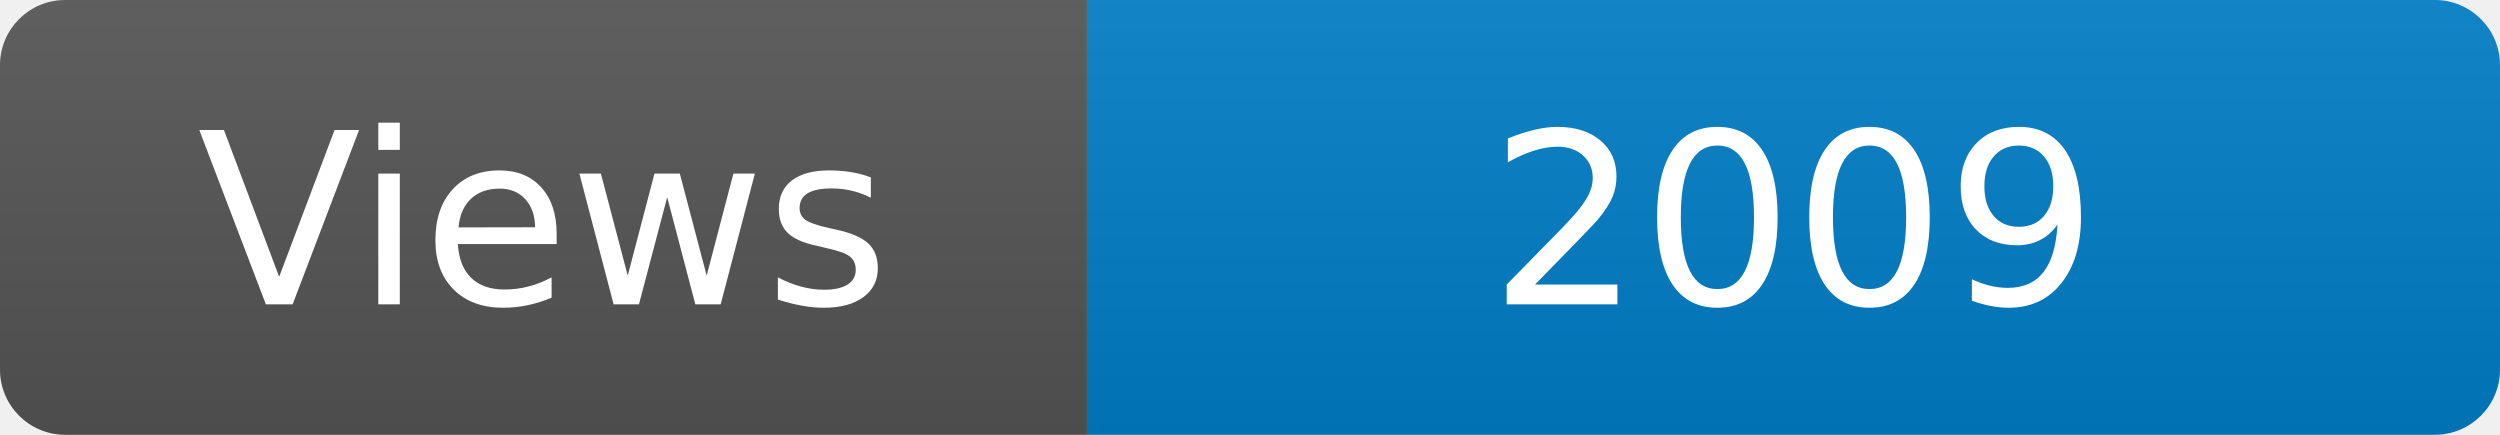
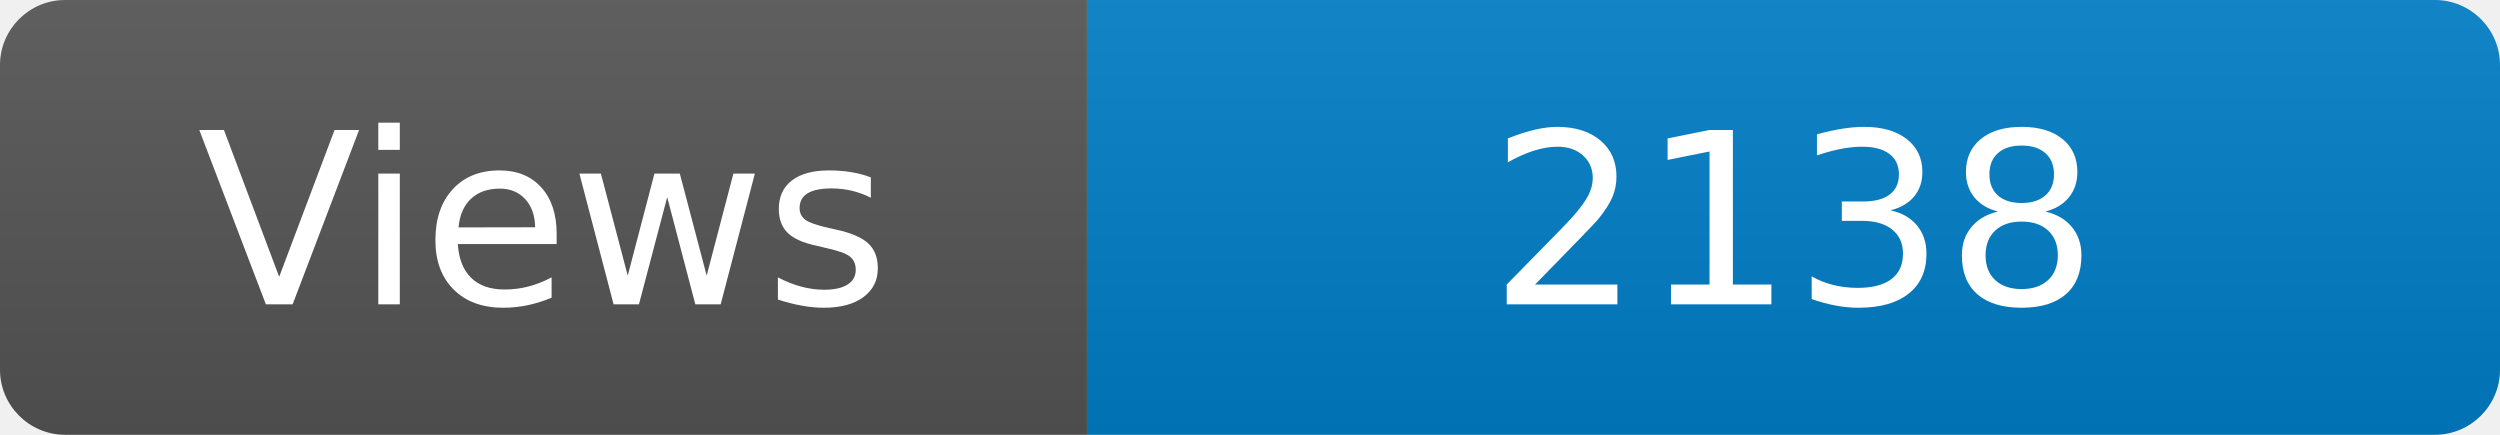
<svg xmlns="http://www.w3.org/2000/svg" width="115" height="20" role="img" aria-label="Maintained?: yes">
  <linearGradient id="s" x2="0" y2="100%">
    <stop offset="0" stop-color="#bbb" stop-opacity=".1" />
    <stop offset="1" stop-opacity=".1" />
  </linearGradient>
  <clipPath id="r">
    <rect width="115" height="20" rx="3" fill="#fff" />
  </clipPath>
  <g clip-path="url(#r)">
    <rect width="50" height="20" fill="#555" />
    <rect x="50" width="160" height="20" fill="#007ec6" />
    <rect width="115" height="20" fill="url(#s)" />
  </g>
  <g fill="#fff" text-anchor="middle" font-family="Verdana,Geneva,DejaVu Sans,sans-serif" font-size="110">
    <text x="250" y="140" transform="scale(.1)" fill="#fff">Views</text>
-     <text x="825" y="140" transform="scale(.1)" fill="#fff">2009</text>
+     <text x="825" y="140" transform="scale(.1)" fill="#fff">2138</text>
  </g>
</svg>
